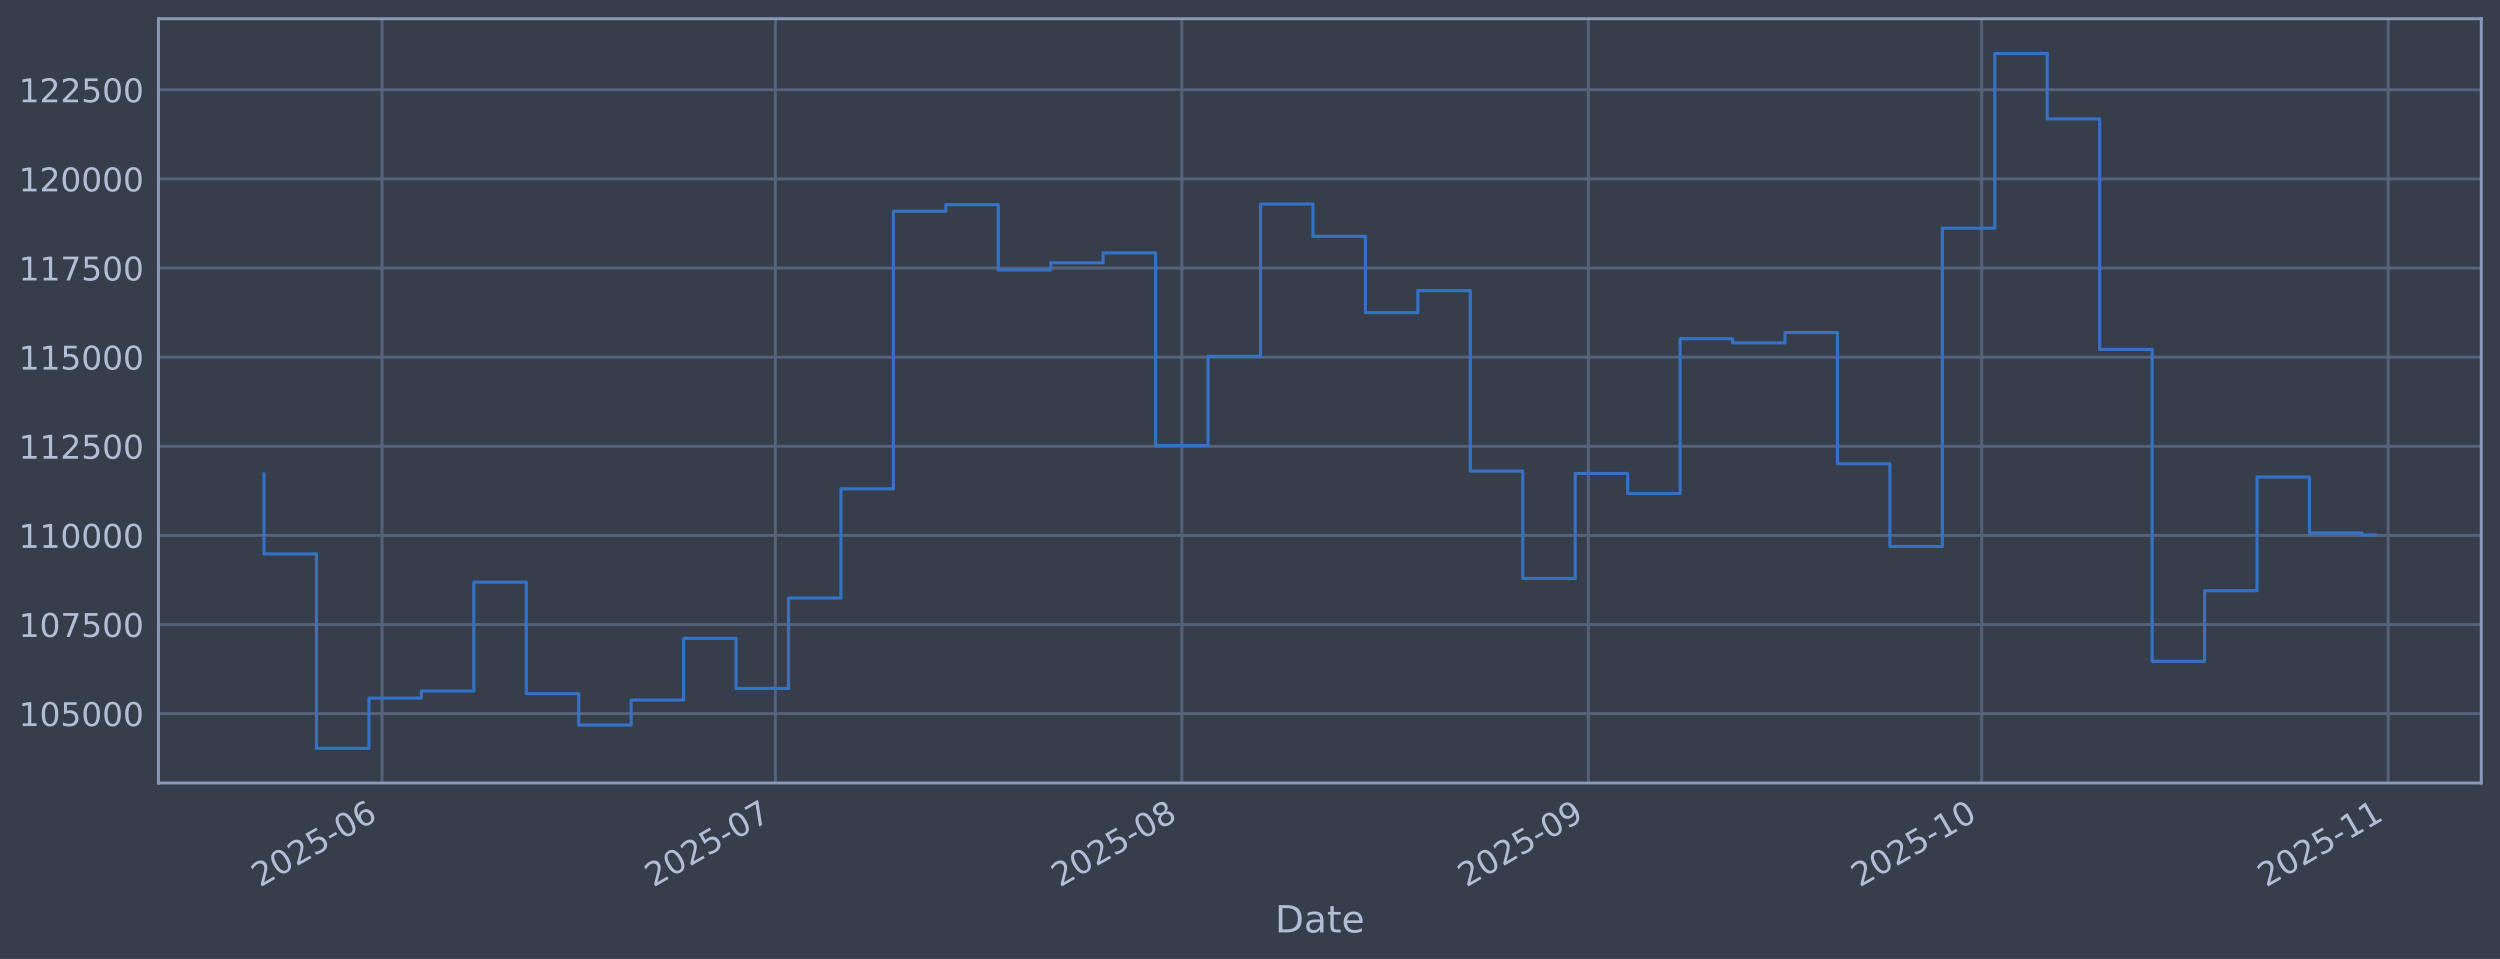
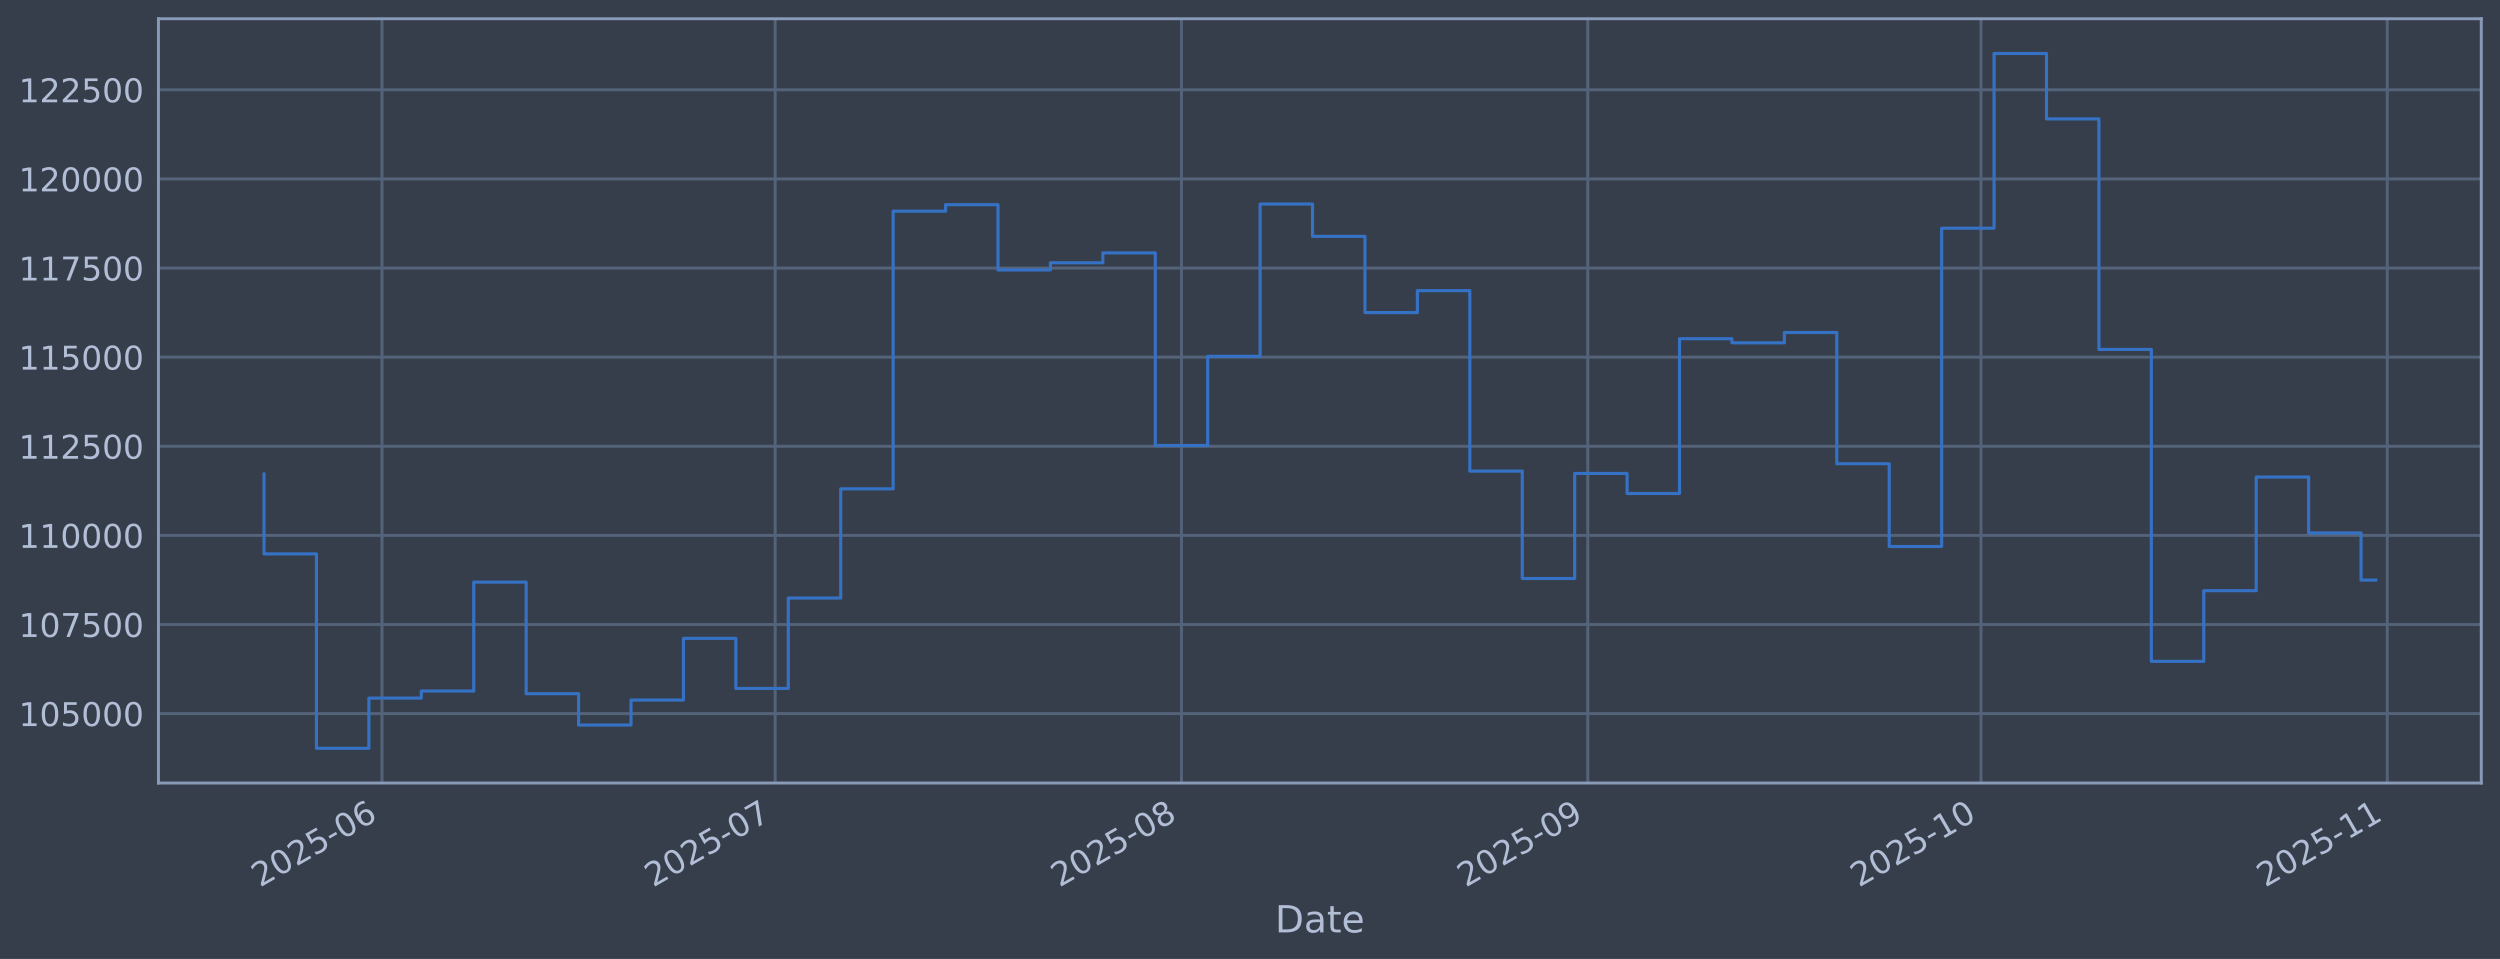
<svg xmlns="http://www.w3.org/2000/svg" xmlns:xlink="http://www.w3.org/1999/xlink" width="960.9pt" height="368.58pt" viewBox="0 0 960.9 368.58" version="1.1">
  <defs>
    <style type="text/css">*{stroke-linejoin: round; stroke-linecap: butt}</style>
  </defs>
  <g id="figure_1">
    <g id="patch_1">
      <path d="M 0 368.58  L 960.9 368.58  L 960.9 0  L 0 0  z " style="fill: #373e4b" />
    </g>
    <g id="axes_1">
      <g id="patch_2">
        <path d="M 60.901 300.96  L 953.701 300.96  L 953.701 7.2  L 60.901 7.2  z " style="fill: #373e4b" />
      </g>
      <g id="matplotlib.axis_1">
        <g id="xtick_1">
          <g id="line2d_1">
-             <path d="M 146.839 300.96  L 146.839 7.2  " clip-path="url(#p646b31011d)" style="fill: none; stroke: #546379; stroke-width: 1.12; stroke-linecap: square" />
+             <path d="M 146.82 300.96  L 146.82 7.2  " clip-path="url(#p3de4dd4b3e)" style="fill: none; stroke: #546379; stroke-width: 1.12; stroke-linecap: square" />
          </g>
          <g id="line2d_2" />
          <g id="text_1">
-             <g style="fill: #b1bed6" transform="translate(99.93607 341.1745) rotate(-30) scale(0.126 -0.126)">
+             <g style="fill: #b1bed6" transform="translate(99.91722 341.1745) rotate(-30) scale(0.126 -0.126)">
              <defs>
                <path id="DejaVuSans-32" d="M 1228 531  L 3431 531  L 3431 0  L 469 0  L 469 531  Q 828 903 1448 1529  Q 2069 2156 2228 2338  Q 2531 2678 2651 2914  Q 2772 3150 2772 3378  Q 2772 3750 2511 3984  Q 2250 4219 1831 4219  Q 1534 4219 1204 4116  Q 875 4013 500 3803  L 500 4441  Q 881 4594 1212 4672  Q 1544 4750 1819 4750  Q 2544 4750 2975 4387  Q 3406 4025 3406 3419  Q 3406 3131 3298 2873  Q 3191 2616 2906 2266  Q 2828 2175 2409 1742  Q 1991 1309 1228 531  z " transform="scale(0.015625)" />
                <path id="DejaVuSans-30" d="M 2034 4250  Q 1547 4250 1301 3770  Q 1056 3291 1056 2328  Q 1056 1369 1301 889  Q 1547 409 2034 409  Q 2525 409 2770 889  Q 3016 1369 3016 2328  Q 3016 3291 2770 3770  Q 2525 4250 2034 4250  z M 2034 4750  Q 2819 4750 3233 4129  Q 3647 3509 3647 2328  Q 3647 1150 3233 529  Q 2819 -91 2034 -91  Q 1250 -91 836 529  Q 422 1150 422 2328  Q 422 3509 836 4129  Q 1250 4750 2034 4750  z " transform="scale(0.015625)" />
                <path id="DejaVuSans-35" d="M 691 4666  L 3169 4666  L 3169 4134  L 1269 4134  L 1269 2991  Q 1406 3038 1543 3061  Q 1681 3084 1819 3084  Q 2600 3084 3056 2656  Q 3513 2228 3513 1497  Q 3513 744 3044 326  Q 2575 -91 1722 -91  Q 1428 -91 1123 -41  Q 819 9 494 109  L 494 744  Q 775 591 1075 516  Q 1375 441 1709 441  Q 2250 441 2565 725  Q 2881 1009 2881 1497  Q 2881 1984 2565 2268  Q 2250 2553 1709 2553  Q 1456 2553 1204 2497  Q 953 2441 691 2322  L 691 4666  z " transform="scale(0.015625)" />
                <path id="DejaVuSans-2d" d="M 313 2009  L 1997 2009  L 1997 1497  L 313 1497  L 313 2009  z " transform="scale(0.015625)" />
                <path id="DejaVuSans-36" d="M 2113 2584  Q 1688 2584 1439 2293  Q 1191 2003 1191 1497  Q 1191 994 1439 701  Q 1688 409 2113 409  Q 2538 409 2786 701  Q 3034 994 3034 1497  Q 3034 2003 2786 2293  Q 2538 2584 2113 2584  z M 3366 4563  L 3366 3988  Q 3128 4100 2886 4159  Q 2644 4219 2406 4219  Q 1781 4219 1451 3797  Q 1122 3375 1075 2522  Q 1259 2794 1537 2939  Q 1816 3084 2150 3084  Q 2853 3084 3261 2657  Q 3669 2231 3669 1497  Q 3669 778 3244 343  Q 2819 -91 2113 -91  Q 1303 -91 875 529  Q 447 1150 447 2328  Q 447 3434 972 4092  Q 1497 4750 2381 4750  Q 2619 4750 2861 4703  Q 3103 4656 3366 4563  z " transform="scale(0.015625)" />
              </defs>
              <use xlink:href="#DejaVuSans-32" />
              <use xlink:href="#DejaVuSans-30" transform="translate(63.62305 0)" />
              <use xlink:href="#DejaVuSans-32" transform="translate(127.2461 0)" />
              <use xlink:href="#DejaVuSans-35" transform="translate(190.8691 0)" />
              <use xlink:href="#DejaVuSans-2d" transform="translate(254.4922 0)" />
              <use xlink:href="#DejaVuSans-30" transform="translate(290.5762 0)" />
              <use xlink:href="#DejaVuSans-36" transform="translate(354.1992 0)" />
            </g>
          </g>
        </g>
        <g id="xtick_2">
          <g id="line2d_3">
-             <path d="M 298.029 300.96  L 298.029 7.2  " clip-path="url(#p646b31011d)" style="fill: none; stroke: #546379; stroke-width: 1.12; stroke-linecap: square" />
+             <path d="M 297.948 300.96  L 297.948 7.2  " clip-path="url(#p3de4dd4b3e)" style="fill: none; stroke: #546379; stroke-width: 1.12; stroke-linecap: square" />
          </g>
          <g id="line2d_4" />
          <g id="text_2">
-             <g style="fill: #b1bed6" transform="translate(251.1262 341.1745) rotate(-30) scale(0.126 -0.126)">
+             <g style="fill: #b1bed6" transform="translate(251.0445 341.1745) rotate(-30) scale(0.126 -0.126)">
              <defs>
                <path id="DejaVuSans-37" d="M 525 4666  L 3525 4666  L 3525 4397  L 1831 0  L 1172 0  L 2766 4134  L 525 4134  L 525 4666  z " transform="scale(0.015625)" />
              </defs>
              <use xlink:href="#DejaVuSans-32" />
              <use xlink:href="#DejaVuSans-30" transform="translate(63.62305 0)" />
              <use xlink:href="#DejaVuSans-32" transform="translate(127.2461 0)" />
              <use xlink:href="#DejaVuSans-35" transform="translate(190.8691 0)" />
              <use xlink:href="#DejaVuSans-2d" transform="translate(254.4922 0)" />
              <use xlink:href="#DejaVuSans-30" transform="translate(290.5762 0)" />
              <use xlink:href="#DejaVuSans-37" transform="translate(354.1992 0)" />
            </g>
          </g>
        </g>
        <g id="xtick_3">
          <g id="line2d_5">
-             <path d="M 454.259 300.96  L 454.259 7.2  " clip-path="url(#p646b31011d)" style="fill: none; stroke: #546379; stroke-width: 1.12; stroke-linecap: square" />
+             <path d="M 454.113 300.96  L 454.113 7.2  " clip-path="url(#p3de4dd4b3e)" style="fill: none; stroke: #546379; stroke-width: 1.12; stroke-linecap: square" />
          </g>
          <g id="line2d_6" />
          <g id="text_3">
-             <g style="fill: #b1bed6" transform="translate(407.3559 341.1745) rotate(-30) scale(0.126 -0.126)">
+             <g style="fill: #b1bed6" transform="translate(407.2093 341.1745) rotate(-30) scale(0.126 -0.126)">
              <defs>
                <path id="DejaVuSans-38" d="M 2034 2216  Q 1584 2216 1326 1975  Q 1069 1734 1069 1313  Q 1069 891 1326 650  Q 1584 409 2034 409  Q 2484 409 2743 651  Q 3003 894 3003 1313  Q 3003 1734 2745 1975  Q 2488 2216 2034 2216  z M 1403 2484  Q 997 2584 770 2862  Q 544 3141 544 3541  Q 544 4100 942 4425  Q 1341 4750 2034 4750  Q 2731 4750 3128 4425  Q 3525 4100 3525 3541  Q 3525 3141 3298 2862  Q 3072 2584 2669 2484  Q 3125 2378 3379 2068  Q 3634 1759 3634 1313  Q 3634 634 3220 271  Q 2806 -91 2034 -91  Q 1263 -91 848 271  Q 434 634 434 1313  Q 434 1759 690 2068  Q 947 2378 1403 2484  z M 1172 3481  Q 1172 3119 1398 2916  Q 1625 2713 2034 2713  Q 2441 2713 2670 2916  Q 2900 3119 2900 3481  Q 2900 3844 2670 4047  Q 2441 4250 2034 4250  Q 1625 4250 1398 4047  Q 1172 3844 1172 3481  z " transform="scale(0.015625)" />
              </defs>
              <use xlink:href="#DejaVuSans-32" />
              <use xlink:href="#DejaVuSans-30" transform="translate(63.62305 0)" />
              <use xlink:href="#DejaVuSans-32" transform="translate(127.2461 0)" />
              <use xlink:href="#DejaVuSans-35" transform="translate(190.8691 0)" />
              <use xlink:href="#DejaVuSans-2d" transform="translate(254.4922 0)" />
              <use xlink:href="#DejaVuSans-30" transform="translate(290.5762 0)" />
              <use xlink:href="#DejaVuSans-38" transform="translate(354.1992 0)" />
            </g>
          </g>
        </g>
        <g id="xtick_4">
          <g id="line2d_7">
-             <path d="M 610.489 300.96  L 610.489 7.2  " clip-path="url(#p646b31011d)" style="fill: none; stroke: #546379; stroke-width: 1.12; stroke-linecap: square" />
+             <path d="M 610.277 300.96  L 610.277 7.2  " clip-path="url(#p3de4dd4b3e)" style="fill: none; stroke: #546379; stroke-width: 1.12; stroke-linecap: square" />
          </g>
          <g id="line2d_8" />
          <g id="text_4">
-             <g style="fill: #b1bed6" transform="translate(563.5857 341.1745) rotate(-30) scale(0.126 -0.126)">
+             <g style="fill: #b1bed6" transform="translate(563.3742 341.1745) rotate(-30) scale(0.126 -0.126)">
              <defs>
                <path id="DejaVuSans-39" d="M 703 97  L 703 672  Q 941 559 1184 500  Q 1428 441 1663 441  Q 2288 441 2617 861  Q 2947 1281 2994 2138  Q 2813 1869 2534 1725  Q 2256 1581 1919 1581  Q 1219 1581 811 2004  Q 403 2428 403 3163  Q 403 3881 828 4315  Q 1253 4750 1959 4750  Q 2769 4750 3195 4129  Q 3622 3509 3622 2328  Q 3622 1225 3098 567  Q 2575 -91 1691 -91  Q 1453 -91 1209 -44  Q 966 3 703 97  z M 1959 2075  Q 2384 2075 2632 2365  Q 2881 2656 2881 3163  Q 2881 3666 2632 3958  Q 2384 4250 1959 4250  Q 1534 4250 1286 3958  Q 1038 3666 1038 3163  Q 1038 2656 1286 2365  Q 1534 2075 1959 2075  z " transform="scale(0.015625)" />
              </defs>
              <use xlink:href="#DejaVuSans-32" />
              <use xlink:href="#DejaVuSans-30" transform="translate(63.62305 0)" />
              <use xlink:href="#DejaVuSans-32" transform="translate(127.2461 0)" />
              <use xlink:href="#DejaVuSans-35" transform="translate(190.8691 0)" />
              <use xlink:href="#DejaVuSans-2d" transform="translate(254.4922 0)" />
              <use xlink:href="#DejaVuSans-30" transform="translate(290.5762 0)" />
              <use xlink:href="#DejaVuSans-39" transform="translate(354.1992 0)" />
            </g>
          </g>
        </g>
        <g id="xtick_5">
          <g id="line2d_9">
-             <path d="M 761.679 300.96  L 761.679 7.2  " clip-path="url(#p646b31011d)" style="fill: none; stroke: #546379; stroke-width: 1.12; stroke-linecap: square" />
+             <path d="M 761.405 300.96  L 761.405 7.2  " clip-path="url(#p3de4dd4b3e)" style="fill: none; stroke: #546379; stroke-width: 1.12; stroke-linecap: square" />
          </g>
          <g id="line2d_10" />
          <g id="text_5">
-             <g style="fill: #b1bed6" transform="translate(714.7758 341.1745) rotate(-30) scale(0.126 -0.126)">
+             <g style="fill: #b1bed6" transform="translate(714.5014 341.1745) rotate(-30) scale(0.126 -0.126)">
              <defs>
                <path id="DejaVuSans-31" d="M 794 531  L 1825 531  L 1825 4091  L 703 3866  L 703 4441  L 1819 4666  L 2450 4666  L 2450 531  L 3481 531  L 3481 0  L 794 0  L 794 531  z " transform="scale(0.015625)" />
              </defs>
              <use xlink:href="#DejaVuSans-32" />
              <use xlink:href="#DejaVuSans-30" transform="translate(63.62305 0)" />
              <use xlink:href="#DejaVuSans-32" transform="translate(127.2461 0)" />
              <use xlink:href="#DejaVuSans-35" transform="translate(190.8691 0)" />
              <use xlink:href="#DejaVuSans-2d" transform="translate(254.4922 0)" />
              <use xlink:href="#DejaVuSans-31" transform="translate(290.5762 0)" />
              <use xlink:href="#DejaVuSans-30" transform="translate(354.1992 0)" />
            </g>
          </g>
        </g>
        <g id="xtick_6">
          <g id="line2d_11">
-             <path d="M 917.909 300.96  L 917.909 7.2  " clip-path="url(#p646b31011d)" style="fill: none; stroke: #546379; stroke-width: 1.12; stroke-linecap: square" />
+             <path d="M 917.57 300.96  L 917.57 7.2  " clip-path="url(#p3de4dd4b3e)" style="fill: none; stroke: #546379; stroke-width: 1.12; stroke-linecap: square" />
          </g>
          <g id="line2d_12" />
          <g id="text_6">
-             <g style="fill: #b1bed6" transform="translate(871.0055 341.1745) rotate(-30) scale(0.126 -0.126)">
+             <g style="fill: #b1bed6" transform="translate(870.6663 341.1745) rotate(-30) scale(0.126 -0.126)">
              <use xlink:href="#DejaVuSans-32" />
              <use xlink:href="#DejaVuSans-30" transform="translate(63.62305 0)" />
              <use xlink:href="#DejaVuSans-32" transform="translate(127.2461 0)" />
              <use xlink:href="#DejaVuSans-35" transform="translate(190.8691 0)" />
              <use xlink:href="#DejaVuSans-2d" transform="translate(254.4922 0)" />
              <use xlink:href="#DejaVuSans-31" transform="translate(290.5762 0)" />
              <use xlink:href="#DejaVuSans-31" transform="translate(354.1992 0)" />
            </g>
          </g>
        </g>
        <g id="text_7">
          <g style="fill: #b1bed6" transform="translate(490.0914 358.3856) scale(0.144 -0.144)">
            <defs>
              <path id="DejaVuSans-44" d="M 1259 4147  L 1259 519  L 2022 519  Q 2988 519 3436 956  Q 3884 1394 3884 2338  Q 3884 3275 3436 3711  Q 2988 4147 2022 4147  L 1259 4147  z M 628 4666  L 1925 4666  Q 3281 4666 3915 4102  Q 4550 3538 4550 2338  Q 4550 1131 3912 565  Q 3275 0 1925 0  L 628 0  L 628 4666  z " transform="scale(0.015625)" />
              <path id="DejaVuSans-61" d="M 2194 1759  Q 1497 1759 1228 1600  Q 959 1441 959 1056  Q 959 750 1161 570  Q 1363 391 1709 391  Q 2188 391 2477 730  Q 2766 1069 2766 1631  L 2766 1759  L 2194 1759  z M 3341 1997  L 3341 0  L 2766 0  L 2766 531  Q 2569 213 2275 61  Q 1981 -91 1556 -91  Q 1019 -91 701 211  Q 384 513 384 1019  Q 384 1609 779 1909  Q 1175 2209 1959 2209  L 2766 2209  L 2766 2266  Q 2766 2663 2505 2880  Q 2244 3097 1772 3097  Q 1472 3097 1187 3025  Q 903 2953 641 2809  L 641 3341  Q 956 3463 1253 3523  Q 1550 3584 1831 3584  Q 2591 3584 2966 3190  Q 3341 2797 3341 1997  z " transform="scale(0.015625)" />
              <path id="DejaVuSans-74" d="M 1172 4494  L 1172 3500  L 2356 3500  L 2356 3053  L 1172 3053  L 1172 1153  Q 1172 725 1289 603  Q 1406 481 1766 481  L 2356 481  L 2356 0  L 1766 0  Q 1100 0 847 248  Q 594 497 594 1153  L 594 3053  L 172 3053  L 172 3500  L 594 3500  L 594 4494  L 1172 4494  z " transform="scale(0.015625)" />
              <path id="DejaVuSans-65" d="M 3597 1894  L 3597 1613  L 953 1613  Q 991 1019 1311 708  Q 1631 397 2203 397  Q 2534 397 2845 478  Q 3156 559 3463 722  L 3463 178  Q 3153 47 2828 -22  Q 2503 -91 2169 -91  Q 1331 -91 842 396  Q 353 884 353 1716  Q 353 2575 817 3079  Q 1281 3584 2069 3584  Q 2775 3584 3186 3129  Q 3597 2675 3597 1894  z M 3022 2063  Q 3016 2534 2758 2815  Q 2500 3097 2075 3097  Q 1594 3097 1305 2825  Q 1016 2553 972 2059  L 3022 2063  z " transform="scale(0.015625)" />
            </defs>
            <use xlink:href="#DejaVuSans-44" />
            <use xlink:href="#DejaVuSans-61" transform="translate(77.00195 0)" />
            <use xlink:href="#DejaVuSans-74" transform="translate(138.2812 0)" />
            <use xlink:href="#DejaVuSans-65" transform="translate(177.4902 0)" />
          </g>
        </g>
      </g>
      <g id="matplotlib.axis_2">
        <g id="ytick_1">
          <g id="line2d_13">
-             <path d="M 60.901 274.286  L 953.701 274.286  " clip-path="url(#p646b31011d)" style="fill: none; stroke: #546379; stroke-width: 1.12; stroke-linecap: square" />
+             <path d="M 60.901 274.286  L 953.701 274.286  " clip-path="url(#p3de4dd4b3e)" style="fill: none; stroke: #546379; stroke-width: 1.12; stroke-linecap: square" />
          </g>
          <g id="line2d_14" />
          <g id="text_8">
            <g style="fill: #b1bed6" transform="translate(7.2 279.0725) scale(0.126 -0.126)">
              <use xlink:href="#DejaVuSans-31" />
              <use xlink:href="#DejaVuSans-30" transform="translate(63.62305 0)" />
              <use xlink:href="#DejaVuSans-35" transform="translate(127.2461 0)" />
              <use xlink:href="#DejaVuSans-30" transform="translate(190.8691 0)" />
              <use xlink:href="#DejaVuSans-30" transform="translate(254.4922 0)" />
              <use xlink:href="#DejaVuSans-30" transform="translate(318.1152 0)" />
            </g>
          </g>
        </g>
        <g id="ytick_2">
          <g id="line2d_15">
-             <path d="M 60.901 240.033  L 953.701 240.033  " clip-path="url(#p646b31011d)" style="fill: none; stroke: #546379; stroke-width: 1.12; stroke-linecap: square" />
+             <path d="M 60.901 240.033  L 953.701 240.033  " clip-path="url(#p3de4dd4b3e)" style="fill: none; stroke: #546379; stroke-width: 1.12; stroke-linecap: square" />
          </g>
          <g id="line2d_16" />
          <g id="text_9">
            <g style="fill: #b1bed6" transform="translate(7.2 244.8204) scale(0.126 -0.126)">
              <use xlink:href="#DejaVuSans-31" />
              <use xlink:href="#DejaVuSans-30" transform="translate(63.62305 0)" />
              <use xlink:href="#DejaVuSans-37" transform="translate(127.2461 0)" />
              <use xlink:href="#DejaVuSans-35" transform="translate(190.8691 0)" />
              <use xlink:href="#DejaVuSans-30" transform="translate(254.4922 0)" />
              <use xlink:href="#DejaVuSans-30" transform="translate(318.1152 0)" />
            </g>
          </g>
        </g>
        <g id="ytick_3">
          <g id="line2d_17">
-             <path d="M 60.901 205.781  L 953.701 205.781  " clip-path="url(#p646b31011d)" style="fill: none; stroke: #546379; stroke-width: 1.12; stroke-linecap: square" />
+             <path d="M 60.901 205.781  L 953.701 205.781  " clip-path="url(#p3de4dd4b3e)" style="fill: none; stroke: #546379; stroke-width: 1.12; stroke-linecap: square" />
          </g>
          <g id="line2d_18" />
          <g id="text_10">
            <g style="fill: #b1bed6" transform="translate(7.2 210.5682) scale(0.126 -0.126)">
              <use xlink:href="#DejaVuSans-31" />
              <use xlink:href="#DejaVuSans-31" transform="translate(63.62305 0)" />
              <use xlink:href="#DejaVuSans-30" transform="translate(127.2461 0)" />
              <use xlink:href="#DejaVuSans-30" transform="translate(190.8691 0)" />
              <use xlink:href="#DejaVuSans-30" transform="translate(254.4922 0)" />
              <use xlink:href="#DejaVuSans-30" transform="translate(318.1152 0)" />
            </g>
          </g>
        </g>
        <g id="ytick_4">
          <g id="line2d_19">
-             <path d="M 60.901 171.529  L 953.701 171.529  " clip-path="url(#p646b31011d)" style="fill: none; stroke: #546379; stroke-width: 1.12; stroke-linecap: square" />
+             <path d="M 60.901 171.529  L 953.701 171.529  " clip-path="url(#p3de4dd4b3e)" style="fill: none; stroke: #546379; stroke-width: 1.12; stroke-linecap: square" />
          </g>
          <g id="line2d_20" />
          <g id="text_11">
            <g style="fill: #b1bed6" transform="translate(7.2 176.316) scale(0.126 -0.126)">
              <use xlink:href="#DejaVuSans-31" />
              <use xlink:href="#DejaVuSans-31" transform="translate(63.62305 0)" />
              <use xlink:href="#DejaVuSans-32" transform="translate(127.2461 0)" />
              <use xlink:href="#DejaVuSans-35" transform="translate(190.8691 0)" />
              <use xlink:href="#DejaVuSans-30" transform="translate(254.4922 0)" />
              <use xlink:href="#DejaVuSans-30" transform="translate(318.1152 0)" />
            </g>
          </g>
        </g>
        <g id="ytick_5">
          <g id="line2d_21">
-             <path d="M 60.901 137.277  L 953.701 137.277  " clip-path="url(#p646b31011d)" style="fill: none; stroke: #546379; stroke-width: 1.12; stroke-linecap: square" />
+             <path d="M 60.901 137.277  L 953.701 137.277  " clip-path="url(#p3de4dd4b3e)" style="fill: none; stroke: #546379; stroke-width: 1.12; stroke-linecap: square" />
          </g>
          <g id="line2d_22" />
          <g id="text_12">
            <g style="fill: #b1bed6" transform="translate(7.2 142.0639) scale(0.126 -0.126)">
              <use xlink:href="#DejaVuSans-31" />
              <use xlink:href="#DejaVuSans-31" transform="translate(63.62305 0)" />
              <use xlink:href="#DejaVuSans-35" transform="translate(127.2461 0)" />
              <use xlink:href="#DejaVuSans-30" transform="translate(190.8691 0)" />
              <use xlink:href="#DejaVuSans-30" transform="translate(254.4922 0)" />
              <use xlink:href="#DejaVuSans-30" transform="translate(318.1152 0)" />
            </g>
          </g>
        </g>
        <g id="ytick_6">
          <g id="line2d_23">
-             <path d="M 60.901 103.025  L 953.701 103.025  " clip-path="url(#p646b31011d)" style="fill: none; stroke: #546379; stroke-width: 1.12; stroke-linecap: square" />
+             <path d="M 60.901 103.025  L 953.701 103.025  " clip-path="url(#p3de4dd4b3e)" style="fill: none; stroke: #546379; stroke-width: 1.12; stroke-linecap: square" />
          </g>
          <g id="line2d_24" />
          <g id="text_13">
            <g style="fill: #b1bed6" transform="translate(7.2 107.8117) scale(0.126 -0.126)">
              <use xlink:href="#DejaVuSans-31" />
              <use xlink:href="#DejaVuSans-31" transform="translate(63.62305 0)" />
              <use xlink:href="#DejaVuSans-37" transform="translate(127.2461 0)" />
              <use xlink:href="#DejaVuSans-35" transform="translate(190.8691 0)" />
              <use xlink:href="#DejaVuSans-30" transform="translate(254.4922 0)" />
              <use xlink:href="#DejaVuSans-30" transform="translate(318.1152 0)" />
            </g>
          </g>
        </g>
        <g id="ytick_7">
          <g id="line2d_25">
-             <path d="M 60.901 68.773  L 953.701 68.773  " clip-path="url(#p646b31011d)" style="fill: none; stroke: #546379; stroke-width: 1.12; stroke-linecap: square" />
+             <path d="M 60.901 68.773  L 953.701 68.773  " clip-path="url(#p3de4dd4b3e)" style="fill: none; stroke: #546379; stroke-width: 1.12; stroke-linecap: square" />
          </g>
          <g id="line2d_26" />
          <g id="text_14">
            <g style="fill: #b1bed6" transform="translate(7.2 73.55953) scale(0.126 -0.126)">
              <use xlink:href="#DejaVuSans-31" />
              <use xlink:href="#DejaVuSans-32" transform="translate(63.62305 0)" />
              <use xlink:href="#DejaVuSans-30" transform="translate(127.2461 0)" />
              <use xlink:href="#DejaVuSans-30" transform="translate(190.8691 0)" />
              <use xlink:href="#DejaVuSans-30" transform="translate(254.4922 0)" />
              <use xlink:href="#DejaVuSans-30" transform="translate(318.1152 0)" />
            </g>
          </g>
        </g>
        <g id="ytick_8">
          <g id="line2d_27">
-             <path d="M 60.901 34.52  L 953.701 34.52  " clip-path="url(#p646b31011d)" style="fill: none; stroke: #546379; stroke-width: 1.12; stroke-linecap: square" />
+             <path d="M 60.901 34.52  L 953.701 34.52  " clip-path="url(#p3de4dd4b3e)" style="fill: none; stroke: #546379; stroke-width: 1.12; stroke-linecap: square" />
          </g>
          <g id="line2d_28" />
          <g id="text_15">
            <g style="fill: #b1bed6" transform="translate(7.2 39.30736) scale(0.126 -0.126)">
              <use xlink:href="#DejaVuSans-31" />
              <use xlink:href="#DejaVuSans-32" transform="translate(63.62305 0)" />
              <use xlink:href="#DejaVuSans-32" transform="translate(127.2461 0)" />
              <use xlink:href="#DejaVuSans-35" transform="translate(190.8691 0)" />
              <use xlink:href="#DejaVuSans-30" transform="translate(254.4922 0)" />
              <use xlink:href="#DejaVuSans-30" transform="translate(318.1152 0)" />
            </g>
          </g>
        </g>
      </g>
      <g id="line2d_29">
-         <path d="M 101.482 182.186  L 101.482 212.888  L 121.641 212.888  L 121.641 287.607  L 141.8 287.607  L 141.8 268.333  L 161.958 268.333  L 161.958 265.613  L 182.117 265.613  L 182.117 223.75  L 202.276 223.75  L 202.276 266.631  L 222.434 266.631  L 222.434 278.665  L 242.593 278.665  L 242.593 269.075  L 262.752 269.075  L 262.752 245.372  L 282.91 245.372  L 282.91 264.615  L 303.069 264.615  L 303.069 229.852  L 323.228 229.852  L 323.228 187.898  L 343.386 187.898  L 343.386 81.166  L 363.545 81.166  L 363.545 78.68  L 383.704 78.68  L 383.704 103.754  L 403.862 103.754  L 403.862 100.992  L 424.021 100.992  L 424.021 97.194  L 444.18 97.194  L 444.18 171.232  L 464.339 171.232  L 464.339 136.942  L 484.497 136.942  L 484.497 78.426  L 504.656 78.426  L 504.656 90.86  L 524.815 90.86  L 524.815 120.135  L 544.973 120.135  L 544.973 111.698  L 565.132 111.698  L 565.132 181.072  L 585.291 181.072  L 585.291 222.348  L 605.449 222.348  L 605.449 181.975  L 625.608 181.975  L 625.608 189.676  L 645.767 189.676  L 645.767 130.184  L 665.925 130.184  L 665.925 131.764  L 686.084 131.764  L 686.084 127.804  L 706.243 127.804  L 706.243 178.239  L 726.401 178.239  L 726.401 210.044  L 746.56 210.044  L 746.56 87.711  L 766.719 87.711  L 766.719 20.553  L 786.877 20.553  L 786.877 45.695  L 807.036 45.695  L 807.036 134.311  L 827.195 134.311  L 827.195 254.199  L 847.353 254.199  L 847.353 227.044  L 867.512 227.044  L 867.512 183.344  L 887.671 183.344  L 887.671 204.842  L 907.829 204.842  L 907.829 205.612  L 913.119 205.612  " clip-path="url(#p646b31011d)" style="fill: none; stroke: #3572c6; stroke-width: 1.2; stroke-linecap: square" />
+         <path d="M 101.482 182.186  L 101.482 212.888  L 121.633 212.888  L 121.633 287.607  L 141.783 287.607  L 141.783 268.333  L 161.933 268.333  L 161.933 265.613  L 182.084 265.613  L 182.084 223.75  L 202.234 223.75  L 202.234 266.631  L 222.384 266.631  L 222.384 278.665  L 242.534 278.665  L 242.534 269.075  L 262.685 269.075  L 262.685 245.372  L 282.835 245.372  L 282.835 264.615  L 302.985 264.615  L 302.985 229.852  L 323.136 229.852  L 323.136 187.898  L 343.286 187.898  L 343.286 81.166  L 363.436 81.166  L 363.436 78.68  L 383.587 78.68  L 383.587 103.754  L 403.737 103.754  L 403.737 100.992  L 423.887 100.992  L 423.887 97.194  L 444.037 97.194  L 444.037 171.232  L 464.188 171.232  L 464.188 136.942  L 484.338 136.942  L 484.338 78.426  L 504.488 78.426  L 504.488 90.86  L 524.639 90.86  L 524.639 120.135  L 544.789 120.135  L 544.789 111.698  L 564.939 111.698  L 564.939 181.072  L 585.09 181.072  L 585.09 222.348  L 605.24 222.348  L 605.24 181.975  L 625.39 181.975  L 625.39 189.676  L 645.54 189.676  L 645.54 130.184  L 665.691 130.184  L 665.691 131.764  L 685.841 131.764  L 685.841 127.804  L 705.991 127.804  L 705.991 178.239  L 726.142 178.239  L 726.142 210.044  L 746.292 210.044  L 746.292 87.711  L 766.442 87.711  L 766.442 20.553  L 786.593 20.553  L 786.593 45.695  L 806.743 45.695  L 806.743 134.311  L 826.893 134.311  L 826.893 254.199  L 847.044 254.199  L 847.044 227.044  L 867.194 227.044  L 867.194 183.344  L 887.344 183.344  L 887.344 204.842  L 907.494 204.842  L 907.494 222.964  L 913.119 222.964  " clip-path="url(#p3de4dd4b3e)" style="fill: none; stroke: #3572c6; stroke-width: 1.2; stroke-linecap: square" />
      </g>
      <g id="patch_3">
        <path d="M 60.901 300.96  L 60.901 7.2  " style="fill: none; stroke: #899ab8; stroke-width: 1.12; stroke-linejoin: miter; stroke-linecap: square" />
      </g>
      <g id="patch_4">
        <path d="M 953.701 300.96  L 953.701 7.2  " style="fill: none; stroke: #899ab8; stroke-width: 1.12; stroke-linejoin: miter; stroke-linecap: square" />
      </g>
      <g id="patch_5">
        <path d="M 60.901 300.96  L 953.701 300.96  " style="fill: none; stroke: #899ab8; stroke-width: 1.12; stroke-linejoin: miter; stroke-linecap: square" />
      </g>
      <g id="patch_6">
        <path d="M 60.901 7.2  L 953.701 7.2  " style="fill: none; stroke: #899ab8; stroke-width: 1.12; stroke-linejoin: miter; stroke-linecap: square" />
      </g>
    </g>
  </g>
  <defs>
-     <clipPath id="p646b31011d">
+     <clipPath id="p3de4dd4b3e">
      <rect x="60.901" y="7.2" width="892.8" height="293.76" />
    </clipPath>
  </defs>
</svg>
